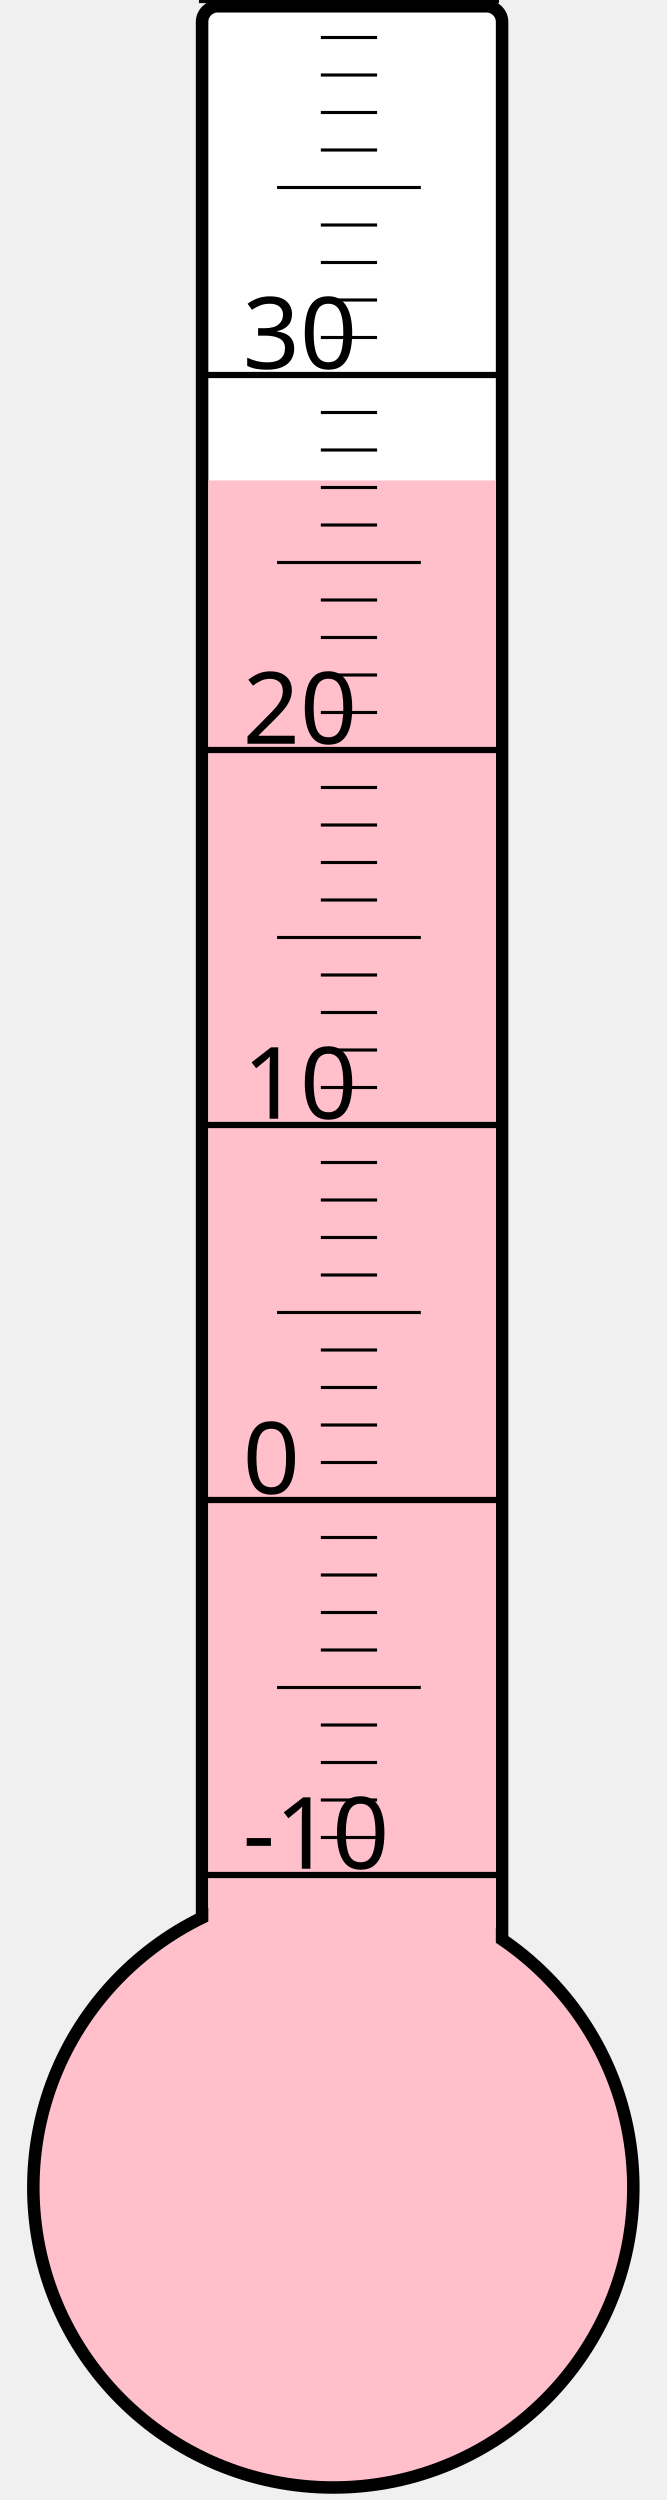
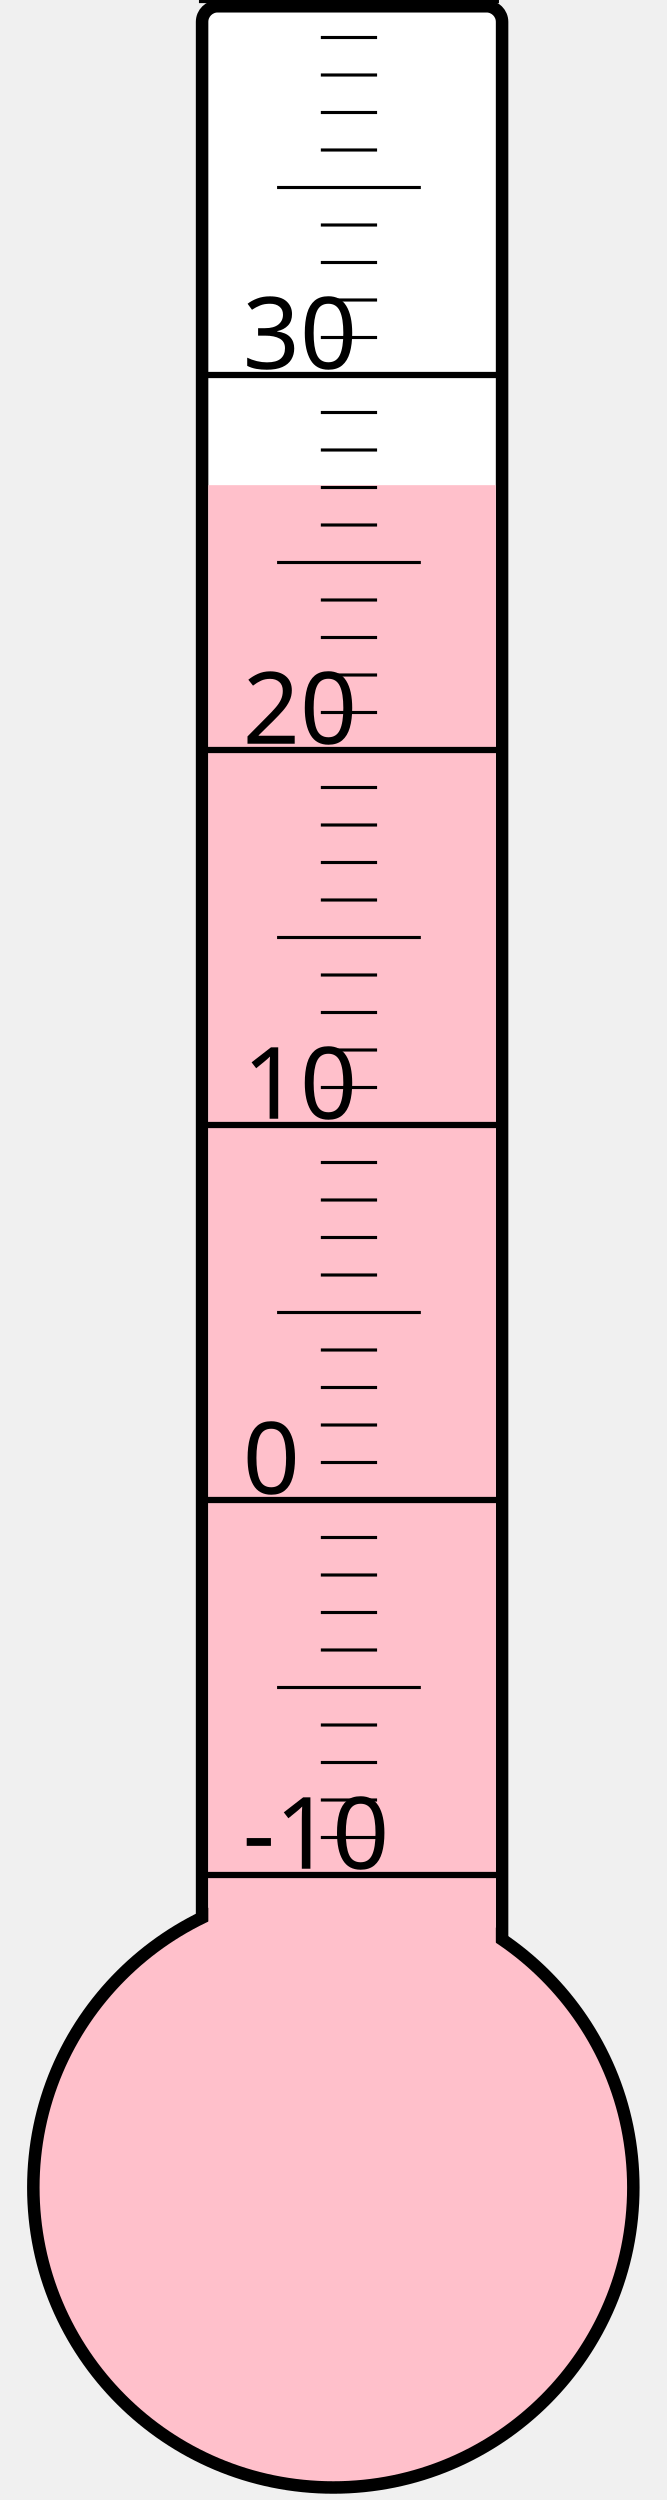
<svg xmlns="http://www.w3.org/2000/svg" width="40px" height="150px" viewBox="0 0 200 800">
  <rect width="200" height="800" x="0" y="0" style="fill: #ffffeb; fill-opacity: 0;" />
  <rect width="96" height="680" x="58" y="2" rx="5" ry="5" style="fill: white; fill-opacity: 1; stroke: black; stroke-width: 4;" />
  <circle cx="100" cy="700" r="96" style="fill: pink; stroke: black; stroke-width: 4;" />
-   <rect width="92" height="546.25" x="60" y="153.75" style="fill: pink; fill-opacity: 1; stroke-width: 0;" />
+   <rect width="92" height="544.75" x="60" y="155.25" style="fill: pink; fill-opacity: 1; stroke-width: 0;" />
  <text x="71" y="598" style="font-family: sans-serif; font-size: 24pt;">-10</text>
  <text x="71" y="478" style="font-family: sans-serif; font-size: 24pt;">0</text>
  <text x="71" y="358" style="font-family: sans-serif; font-size: 24pt;">10</text>
  <text x="71" y="238" style="font-family: sans-serif; font-size: 24pt;">20</text>
  <text x="71" y="118" style="font-family: sans-serif; font-size: 24pt;">30</text>
  <g style="stroke: black;">
    <line x1="57" y1="600" x2="153" y2="600" style="stroke-width: 2;" />
    <line x1="96" y1="588" x2="114" y2="588" style="stroke-width: 1;" />
    <line x1="96" y1="576" x2="114" y2="576" style="stroke-width: 1;" />
    <line x1="96" y1="564" x2="114" y2="564" style="stroke-width: 1;" />
    <line x1="96" y1="552" x2="114" y2="552" style="stroke-width: 1;" />
    <line x1="82" y1="540" x2="128" y2="540" style="stroke-width: 1;" />
    <line x1="96" y1="528" x2="114" y2="528" style="stroke-width: 1;" />
    <line x1="96" y1="516" x2="114" y2="516" style="stroke-width: 1;" />
    <line x1="96" y1="504" x2="114" y2="504" style="stroke-width: 1;" />
    <line x1="96" y1="492" x2="114" y2="492" style="stroke-width: 1;" />
    <line x1="57" y1="480" x2="153" y2="480" style="stroke-width: 2;" />
    <line x1="96" y1="468" x2="114" y2="468" style="stroke-width: 1;" />
    <line x1="96" y1="456" x2="114" y2="456" style="stroke-width: 1;" />
    <line x1="96" y1="444" x2="114" y2="444" style="stroke-width: 1;" />
    <line x1="96" y1="432" x2="114" y2="432" style="stroke-width: 1;" />
    <line x1="82" y1="420" x2="128" y2="420" style="stroke-width: 1;" />
    <line x1="96" y1="408" x2="114" y2="408" style="stroke-width: 1;" />
    <line x1="96" y1="396" x2="114" y2="396" style="stroke-width: 1;" />
    <line x1="96" y1="384" x2="114" y2="384" style="stroke-width: 1;" />
    <line x1="96" y1="372" x2="114" y2="372" style="stroke-width: 1;" />
    <line x1="57" y1="360" x2="153" y2="360" style="stroke-width: 2;" />
    <line x1="96" y1="348" x2="114" y2="348" style="stroke-width: 1;" />
    <line x1="96" y1="336" x2="114" y2="336" style="stroke-width: 1;" />
    <line x1="96" y1="324" x2="114" y2="324" style="stroke-width: 1;" />
    <line x1="96" y1="312" x2="114" y2="312" style="stroke-width: 1;" />
    <line x1="82" y1="300" x2="128" y2="300" style="stroke-width: 1;" />
    <line x1="96" y1="288" x2="114" y2="288" style="stroke-width: 1;" />
    <line x1="96" y1="276" x2="114" y2="276" style="stroke-width: 1;" />
    <line x1="96" y1="264" x2="114" y2="264" style="stroke-width: 1;" />
    <line x1="96" y1="252" x2="114" y2="252" style="stroke-width: 1;" />
    <line x1="57" y1="240" x2="153" y2="240" style="stroke-width: 2;" />
    <line x1="96" y1="228" x2="114" y2="228" style="stroke-width: 1;" />
    <line x1="96" y1="216" x2="114" y2="216" style="stroke-width: 1;" />
    <line x1="96" y1="204" x2="114" y2="204" style="stroke-width: 1;" />
    <line x1="96" y1="192" x2="114" y2="192" style="stroke-width: 1;" />
    <line x1="82" y1="180" x2="128" y2="180" style="stroke-width: 1;" />
    <line x1="96" y1="168" x2="114" y2="168" style="stroke-width: 1;" />
    <line x1="96" y1="156" x2="114" y2="156" style="stroke-width: 1;" />
    <line x1="96" y1="144" x2="114" y2="144" style="stroke-width: 1;" />
    <line x1="96" y1="132" x2="114" y2="132" style="stroke-width: 1;" />
    <line x1="57" y1="120" x2="153" y2="120" style="stroke-width: 2;" />
    <line x1="96" y1="108" x2="114" y2="108" style="stroke-width: 1;" />
    <line x1="96" y1="96" x2="114" y2="96" style="stroke-width: 1;" />
    <line x1="96" y1="84" x2="114" y2="84" style="stroke-width: 1;" />
    <line x1="96" y1="72" x2="114" y2="72" style="stroke-width: 1;" />
    <line x1="82" y1="60" x2="128" y2="60" style="stroke-width: 1;" />
    <line x1="96" y1="48" x2="114" y2="48" style="stroke-width: 1;" />
    <line x1="96" y1="36" x2="114" y2="36" style="stroke-width: 1;" />
    <line x1="96" y1="24" x2="114" y2="24" style="stroke-width: 1;" />
    <line x1="96" y1="12" x2="114" y2="12" style="stroke-width: 1;" />
    <line x1="57" y1="0" x2="153" y2="0" style="stroke-width: 2;" />
  </g>
</svg>
